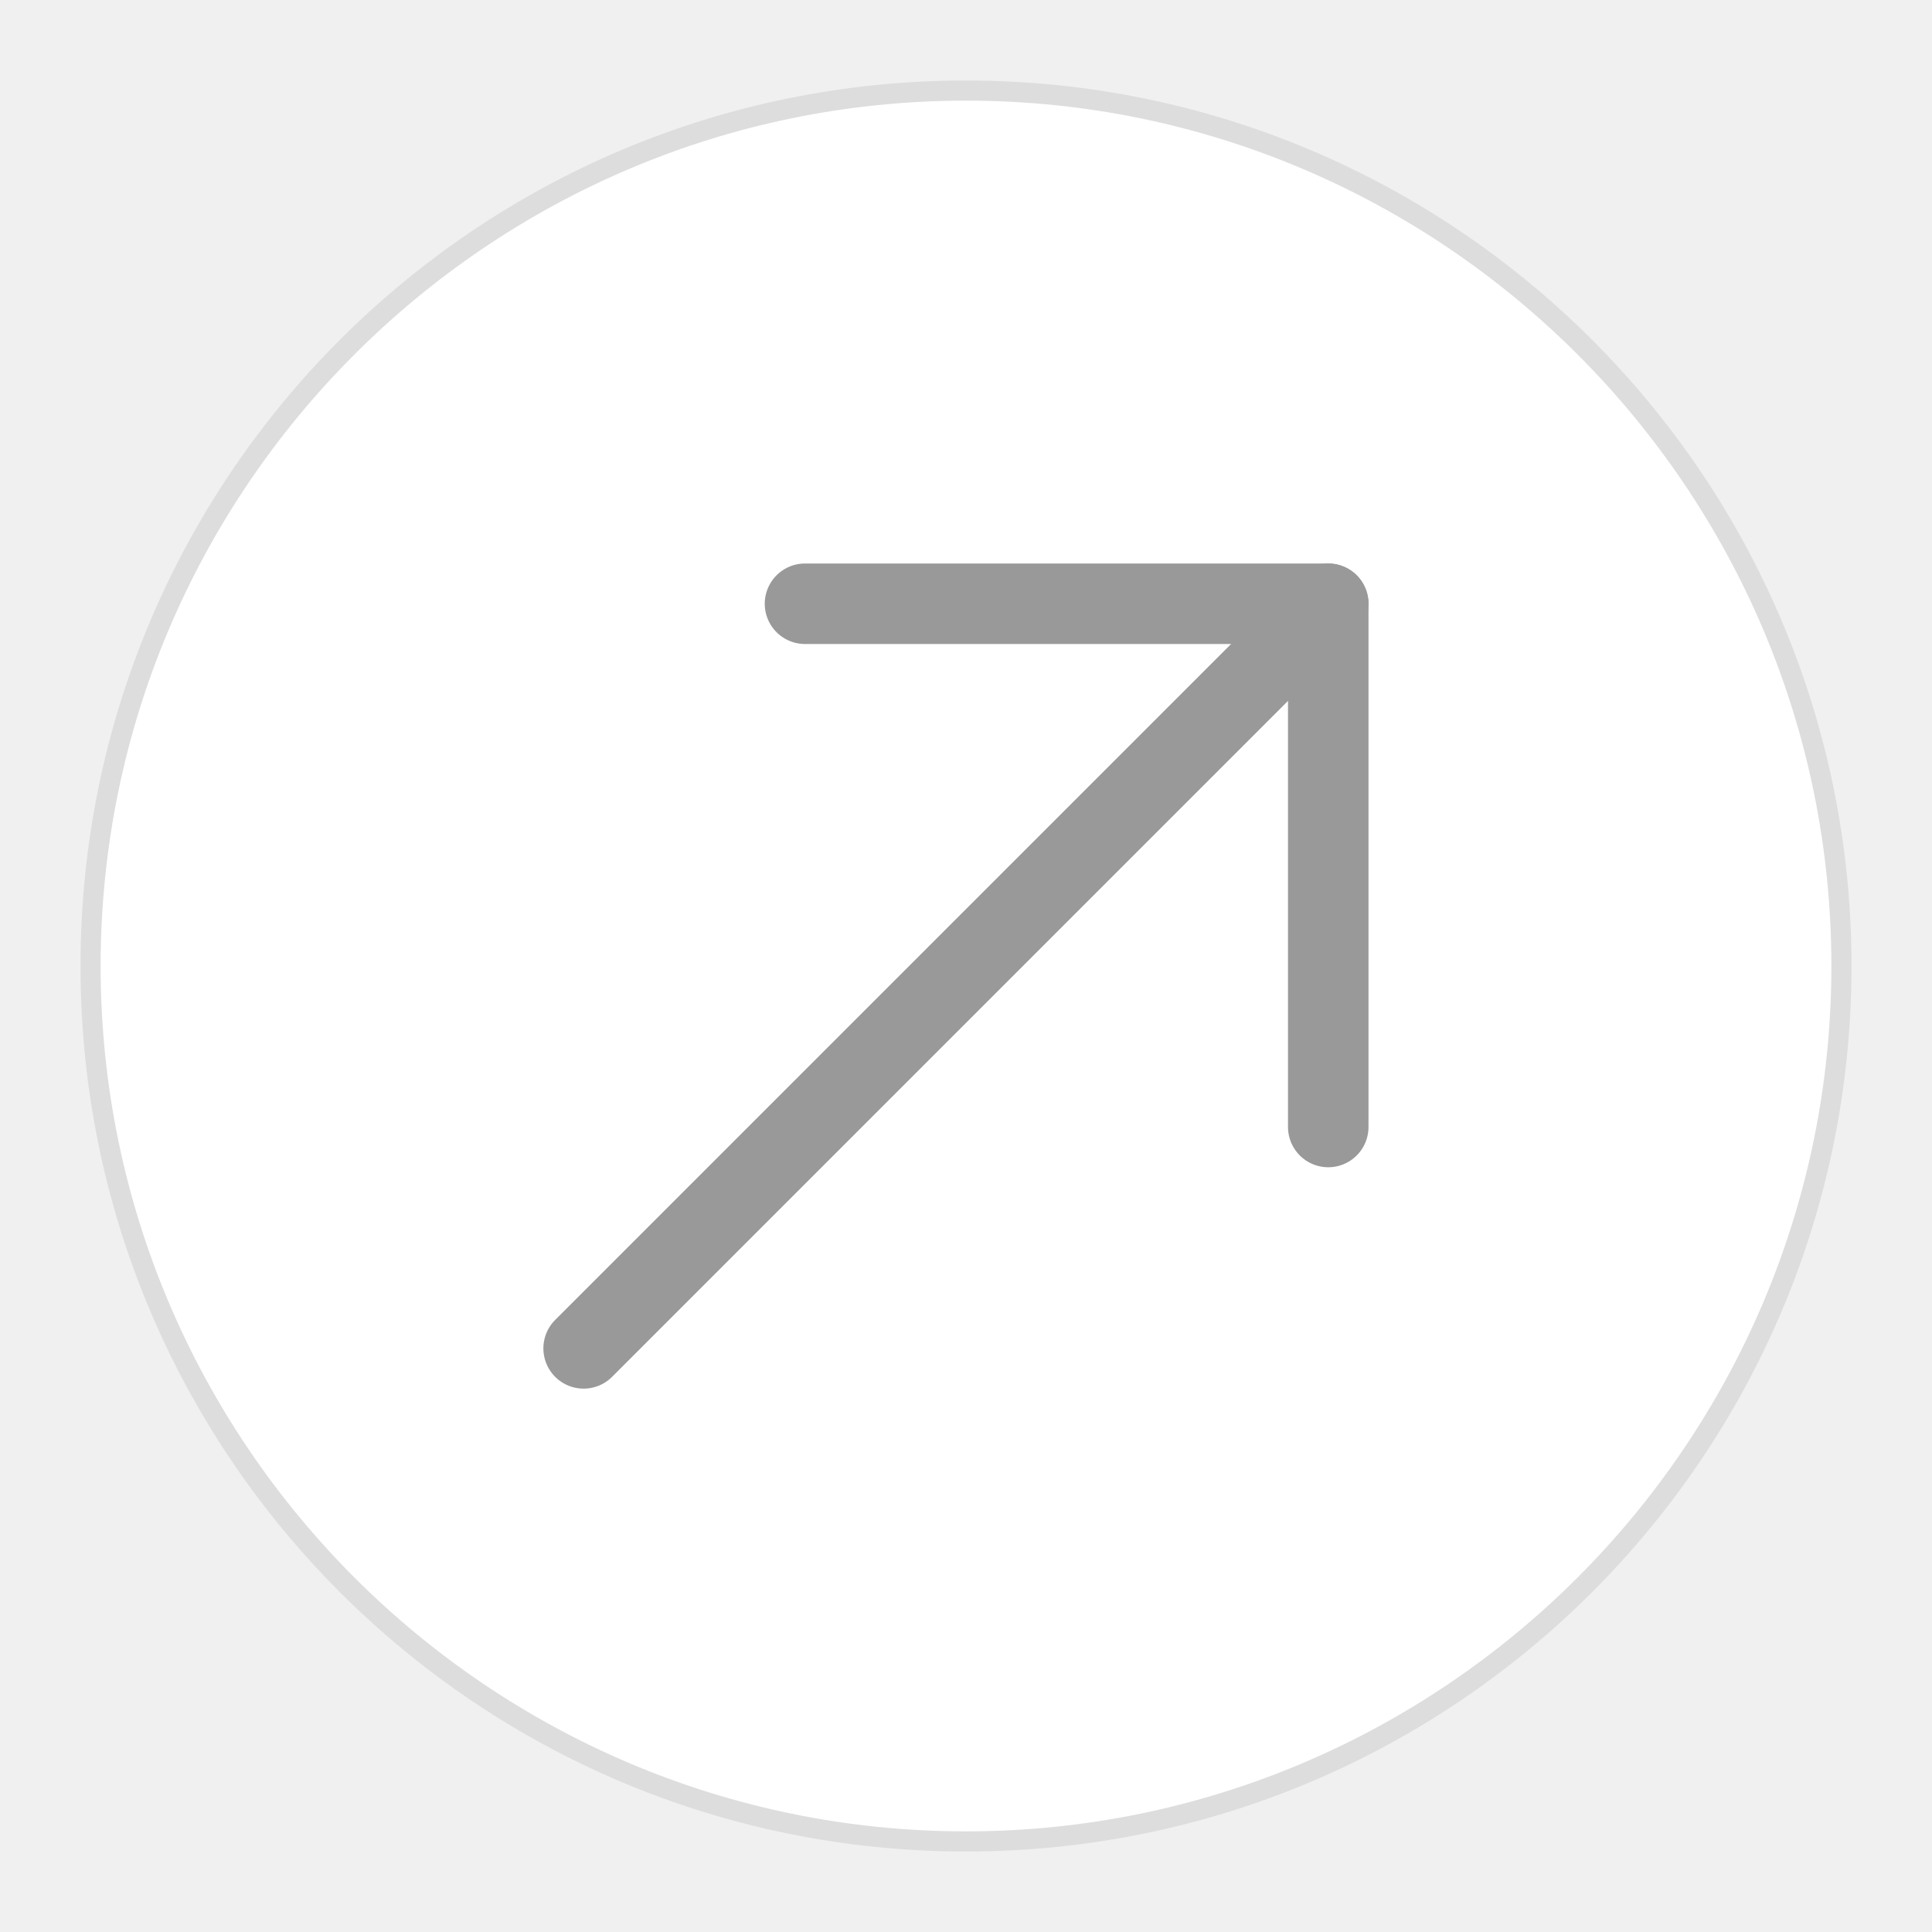
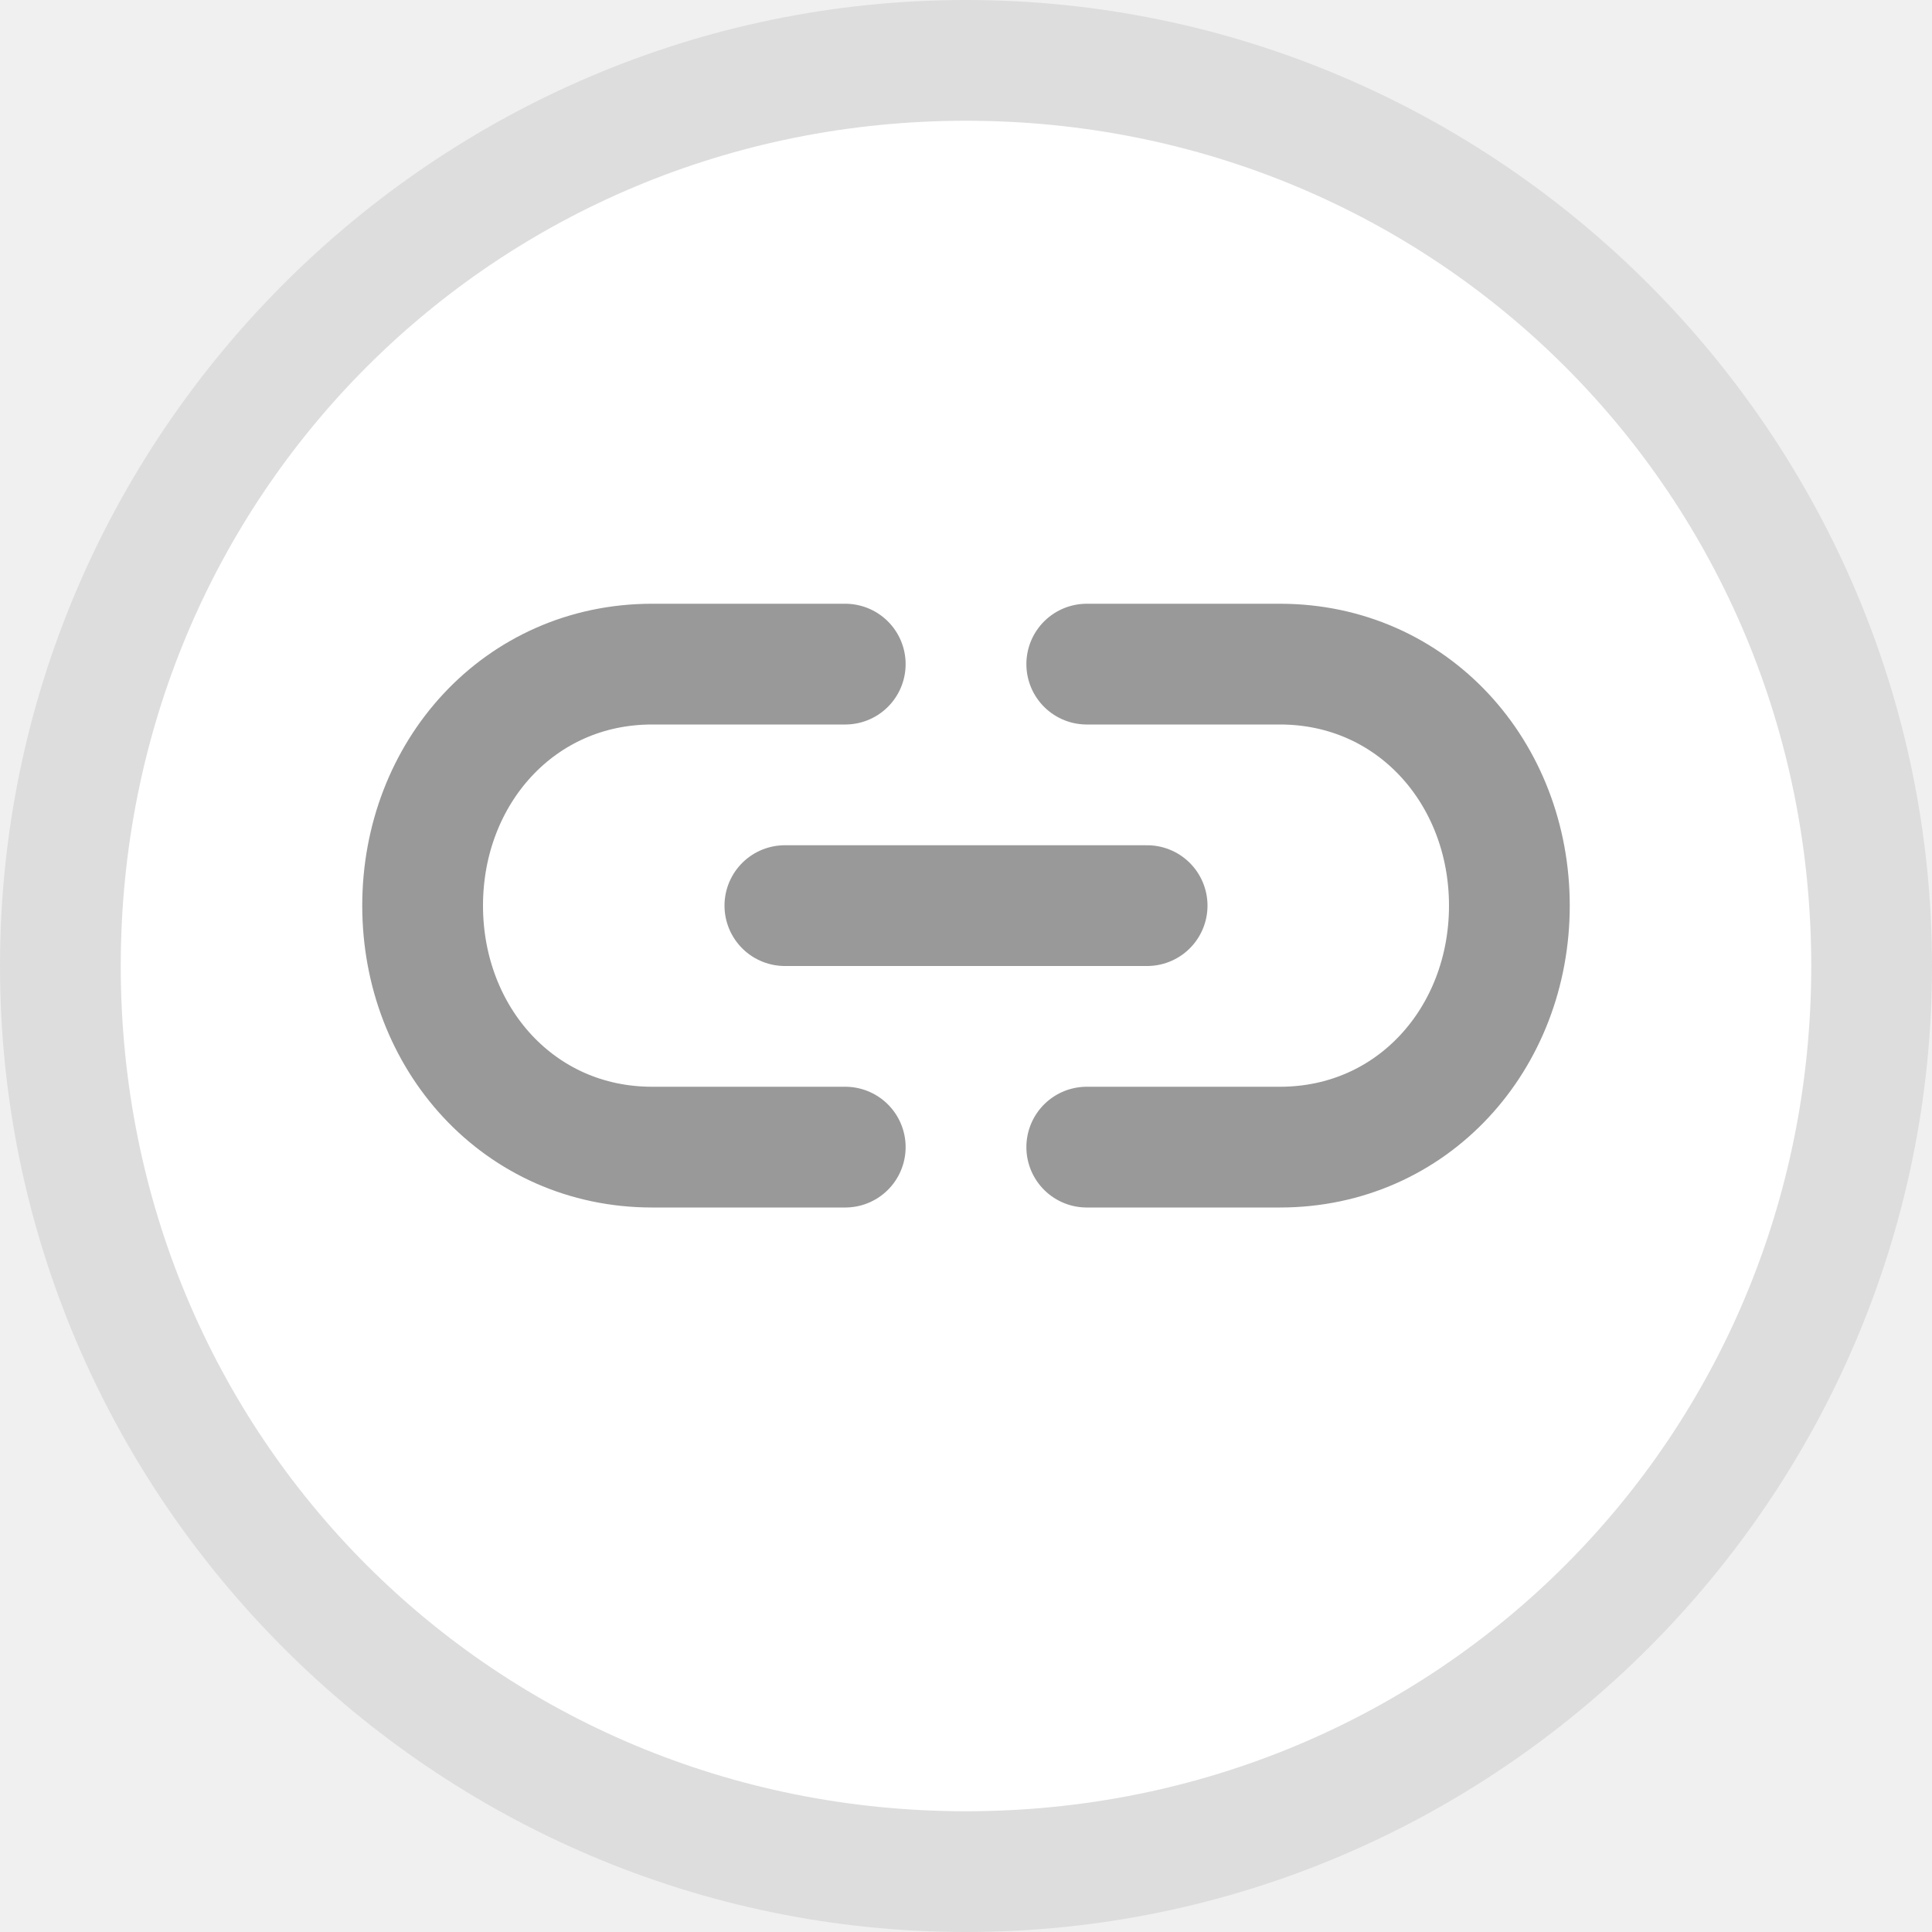
- <svg xmlns="http://www.w3.org/2000/svg" version="1.1" id="图层_24" x="0px" y="0px" viewBox="0 0 96 96" enable-background="new 0 0 96 96" xml:space="preserve">
-   <g id="_96">
-     <circle fill="#FFFFFF" cx="48" cy="48" r="43.5" />
-     <path fill="#DDDDDD" d="M48,5c23.7,0,43,19.3,43,43S71.7,91,48,91S5,71.7,5,48S24.3,5,48,5 M48,4C23.7,4,4,23.7,4,48s19.7,44,44,44   s44-19.7,44-44S72.3,4,48,4z" />
-     <polyline fill="none" stroke="#999999" stroke-width="4" stroke-linecap="round" stroke-linejoin="round" points="40,30 66,30    66,56  " />
-     <line fill="none" stroke="#999999" stroke-width="4" stroke-linecap="round" stroke-linejoin="round" x1="66" y1="30" x2="29" y2="67" />
+ <svg xmlns="http://www.w3.org/2000/svg" version="1.1" id="图层_24" x="0px" y="0px" viewBox="0 0 16 16" enable-background="new 0 0 16 16" xml:space="preserve">
+   <g id="_16">
+     <circle fill="#FFFFFF" cx="8" cy="8" r="7.5" />
+     <path fill="#DDDDDD" d="M8,1c3.9,0,7,3.1,7,7s-3.1,7-7,7s-7-3.1-7-7S4.1,1,8,1 M8,0C3.6,0,0,3.6,0,8s3.6,8,8,8s8-3.6,8-8   S12.4,0,8,0z" />
+     <g id="_图层_2">
+       <line fill="none" stroke="#999999" stroke-linecap="round" stroke-miterlimit="10" x1="6.5" y1="7.5" x2="9.5" y2="7.5" />
+       <path fill="none" stroke="#999999" stroke-linecap="round" stroke-miterlimit="10" d="M7,9.5H5.4c-1.1,0-1.9-0.9-1.9-2l0,0    c0-1.1,0.8-2,1.9-2H7" />
+       <path fill="none" stroke="#999999" stroke-linecap="round" stroke-miterlimit="10" d="M9,5.5h1.6c1.1,0,1.9,0.9,1.9,2l0,0    c0,1.1-0.8,2-1.9,2H9" />
+     </g>
  </g>
</svg>
